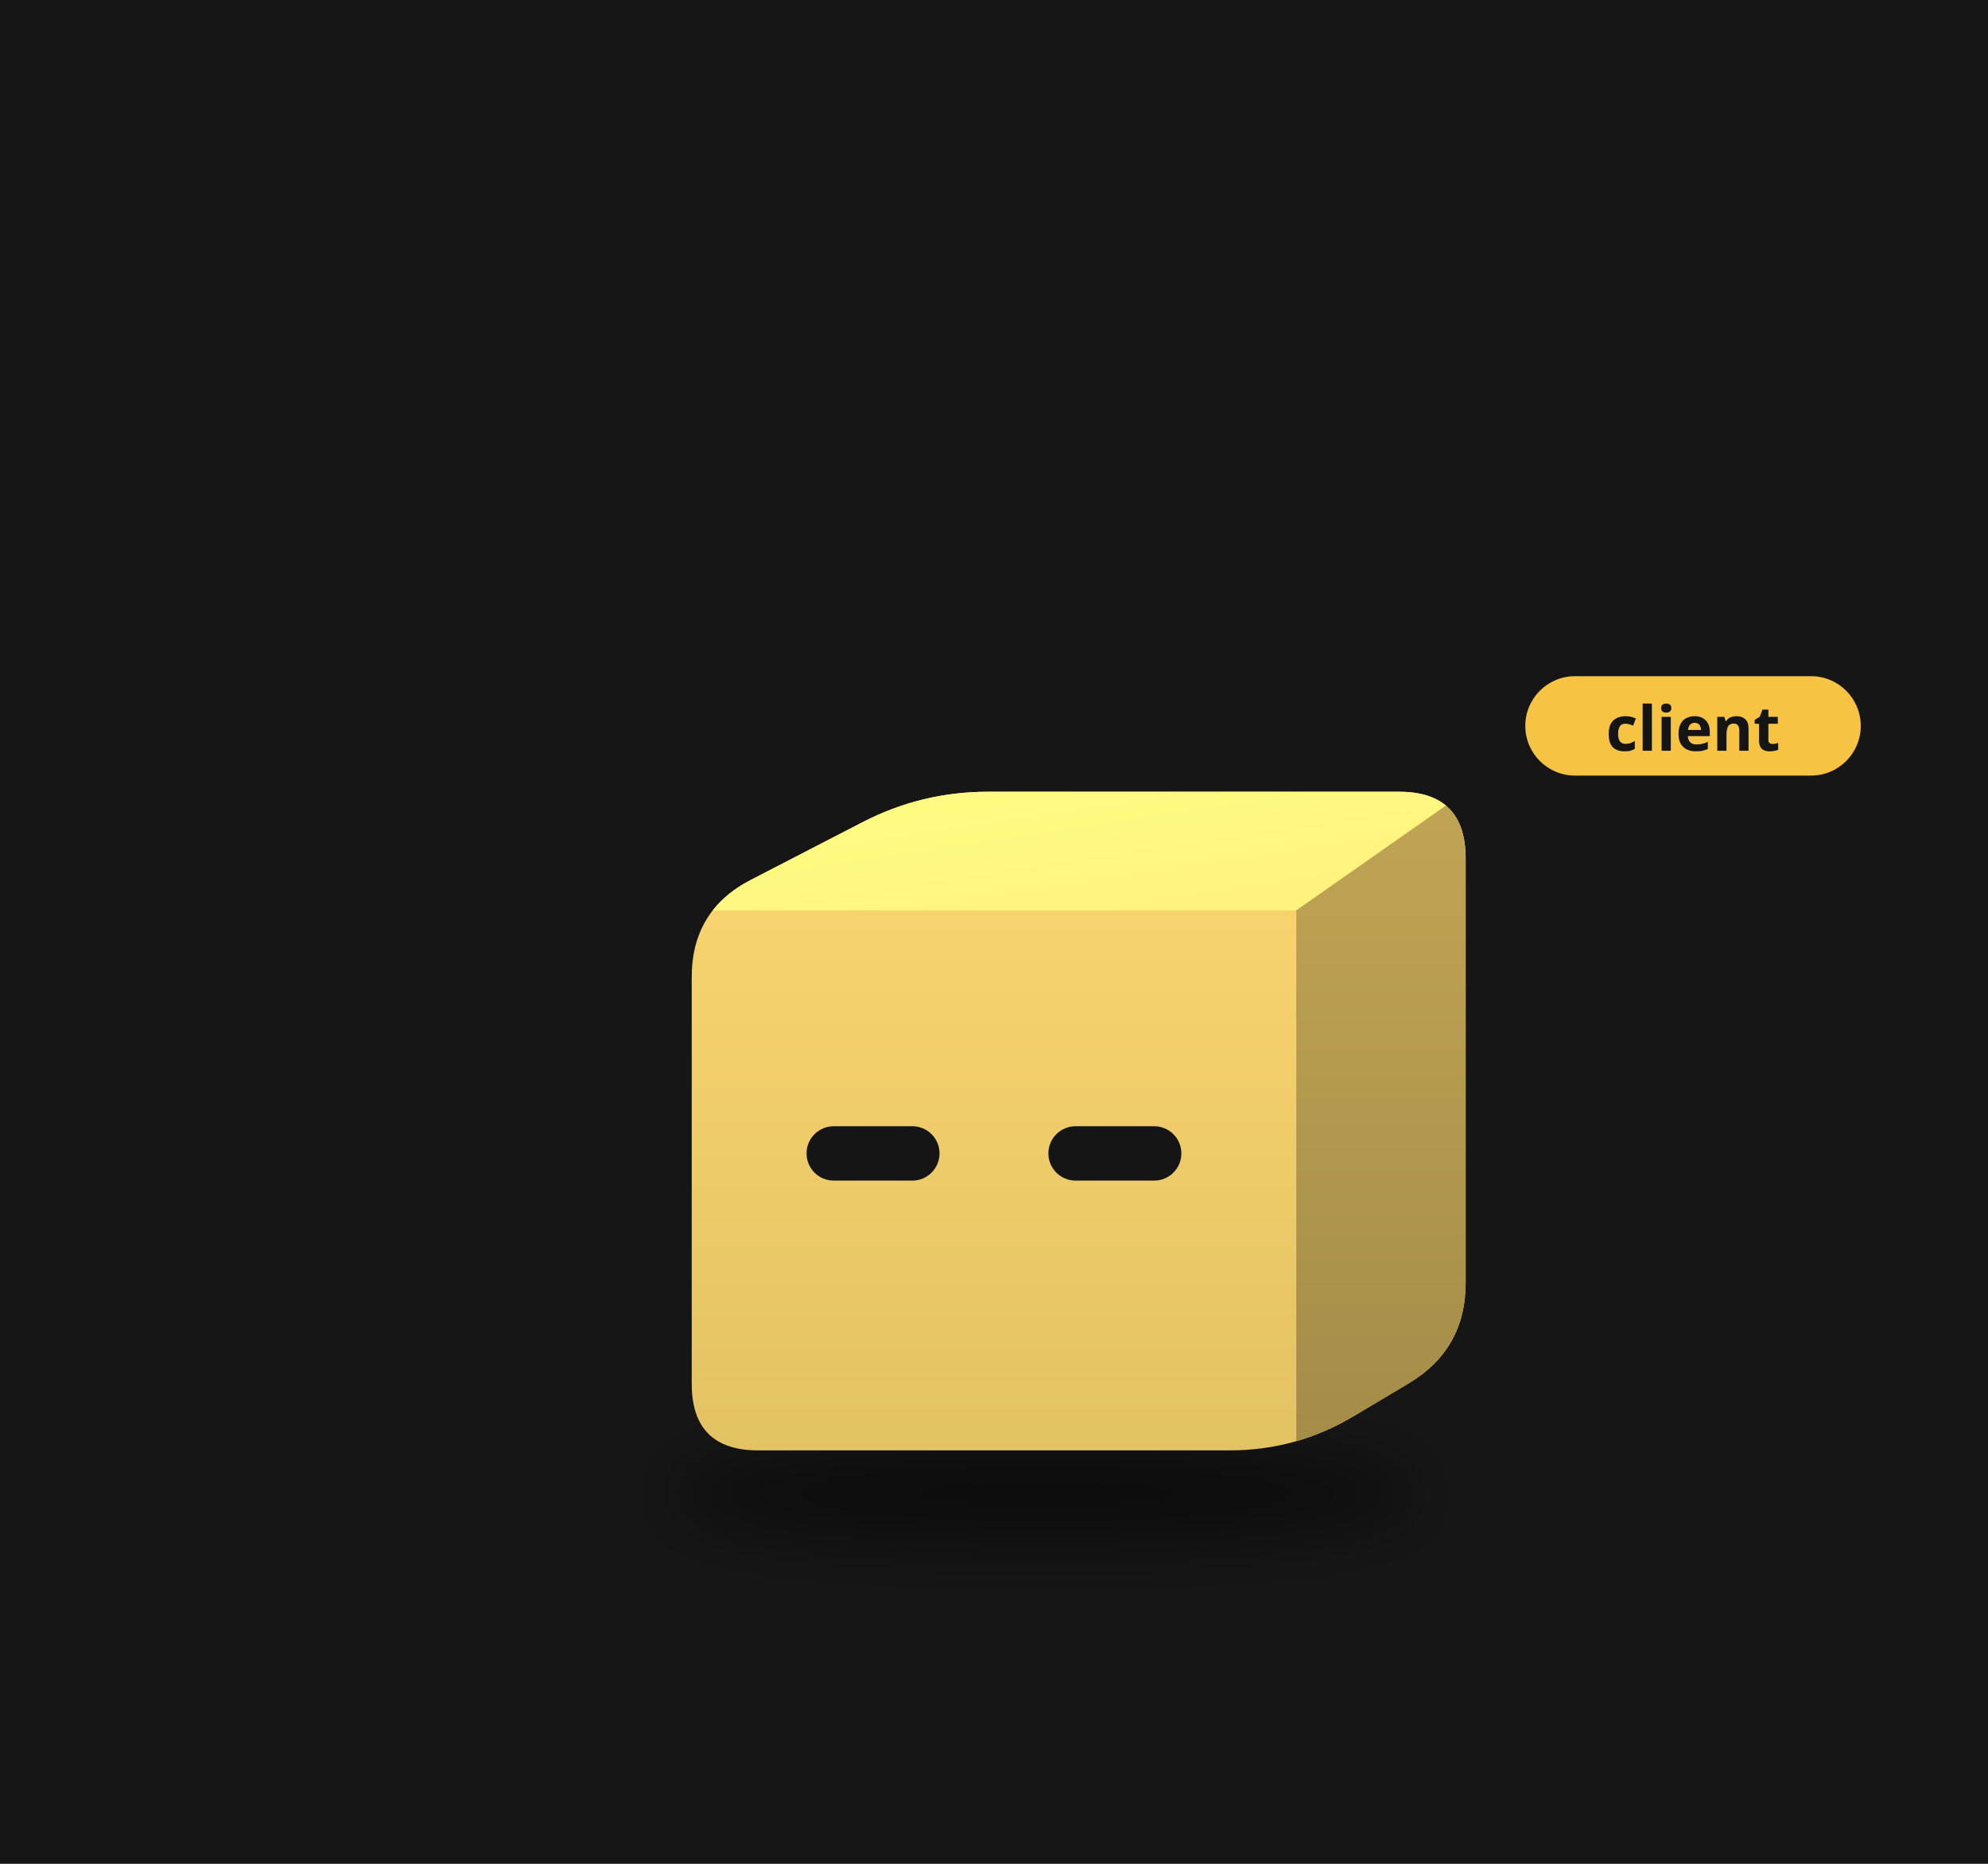
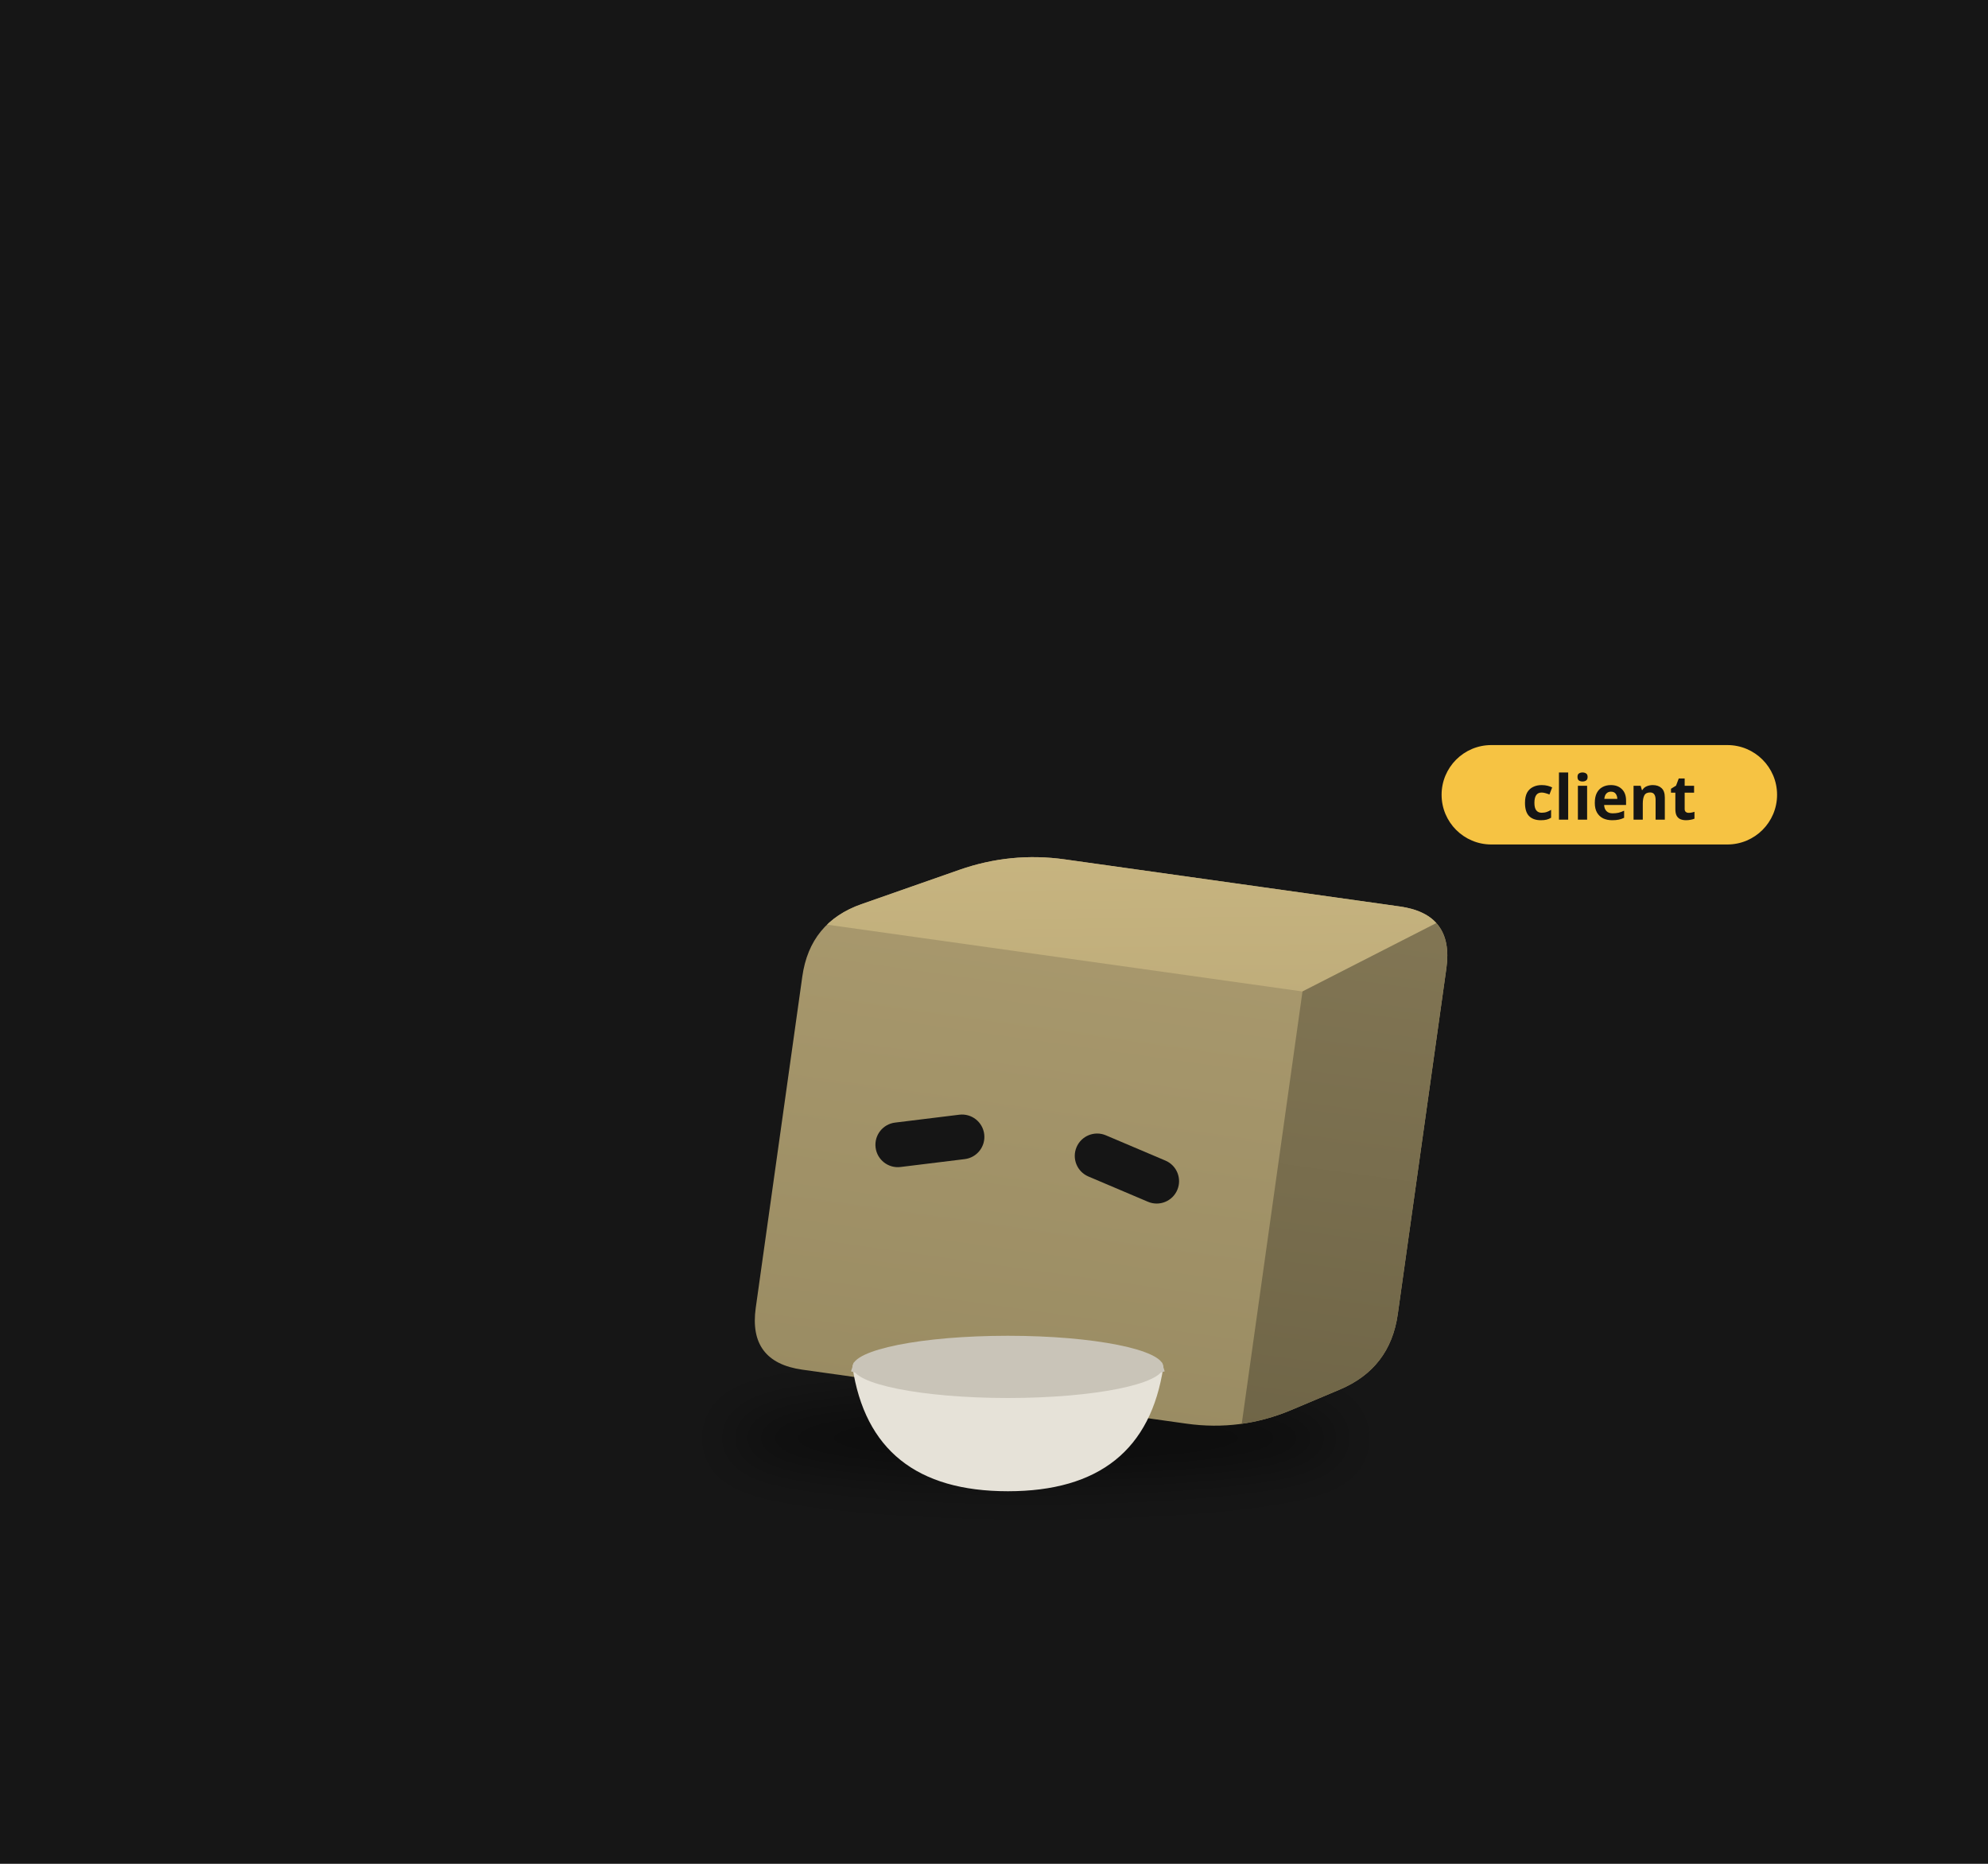
<svg xmlns="http://www.w3.org/2000/svg" viewBox="0 0 320 300" width="320" height="300">
  <rect width="320" height="300" fill="#161616" />
  <defs>
    <filter id="sh27" x="-30%" y="-80%" width="160%" height="260%">
-       <feGaussianBlur stdDeviation="3.26" />
+       <feGaussianBlur stdDeviation="2.68" />
    </filter>
    <clipPath id="clip28">
-       <path d="M-23.72,27.16 Q-30.41,27.16 -30.41,20.46 L-30.41,-20.46 Q-30.41,-27.16 -24.47,-30.23 L-13.24,-36.03 Q-7.30,-39.10 -0.61,-39.10 L40.75,-39.10 Q47.45,-39.10 47.45,-32.41 L47.45,10.31 Q47.45,17.00 41.70,20.43 L36.16,23.73 Q30.41,27.16 23.72,27.16 Z" />
+       <path d="M-19.52,22.34 Q-25.02,22.34 -25.02,16.83 L-25.02,-16.83 Q-25.02,-22.34 -20.13,-24.87 L-10.89,-29.64 Q-6.00,-32.17 -0.50,-32.17 L33.53,-32.17 Q39.03,-32.17 39.03,-26.66 L39.03,8.48 Q39.03,13.98 34.30,16.80 L29.75,19.52 Q25.02,22.34 19.52,22.34 Z" />
    </clipPath>
    <linearGradient id="gt29" x1="0" y1="0" x2="1" y2="1">
-       <stop offset="0" stop-color="#fffe83" />
-       <stop offset="1" stop-color="#fff07c" />
+       <stop offset="0" stop-color="#c9b681" />
+       <stop offset="1" stop-color="#beac7a" />
    </linearGradient>
    <linearGradient id="gs30" x1="0" y1="0" x2="0" y2="1">
-       <stop offset="0" stop-color="#c1a555" />
-       <stop offset="1" stop-color="#a48c48" />
+       <stop offset="0" stop-color="#827654" />
+       <stop offset="1" stop-color="#6f6547" />
    </linearGradient>
    <linearGradient id="gf31" x1="0" y1="0" x2="0" y2="1">
-       <stop offset="0" stop-color="#fbd76f" />
-       <stop offset="1" stop-color="#e3c264" />
+       <stop offset="0" stop-color="#aa9a6e" />
+       <stop offset="1" stop-color="#9a8c63" />
    </linearGradient>
  </defs>
  <g transform="translate(160,190) scale(1.6)">
-     <ellipse cx="5.11" cy="31.50" rx="37.71" ry="4.89" fill="#000" opacity="0.45" filter="url(#sh27)" />
-     <g transform="translate(0.00,0.00)">
-       <animateTransform attributeName="transform" type="translate" values="0 0;0 -2.88;0 0" dur="1.1s" begin="-0.55s" calcMode="spline" keySplines="0.42 0 0.58 1;0.42 0 0.58 1" additive="sum" repeatCount="indefinite" />
+     <ellipse cx="4.20" cy="25.91" rx="31.02" ry="4.02" fill="#000" opacity="0.45" filter="url(#sh27)" />
+     <g transform="translate(0.00,0.00) rotate(8.0 4.20 22.34)">
+       <animateTransform attributeName="transform" type="translate" values="0 0;0 -1.19;0 0" dur="1.5s" begin="-0.76s" calcMode="spline" keySplines="0.42 0 0.58 1;0.42 0 0.58 1" additive="sum" repeatCount="indefinite" />
+       <animateTransform attributeName="transform" type="rotate" values="0 4.20 22.34;3 4.20 22.34;0 4.20 22.34" dur="2.4s" begin="0s" calcMode="spline" keySplines="0.42 0 0.58 1;0.42 0 0.58 1" additive="sum" repeatCount="indefinite" />
      <g clip-path="url(#clip28)">
-         <rect x="-31.414" y="-40.104" width="79.86" height="68.259" fill="url(#gf31)" />
-         <polygon points="-30.41,-27.16 30.41,-27.16 47.45,-39.10 -7.30,-39.10" fill="url(#gt29)" />
-         <polygon points="30.41,-27.16 47.45,-39.10 47.45,17.00 30.41,27.16" fill="url(#gs30)" />
+         <rect x="-26.02" y="-33.168" width="66.05" height="56.507" fill="url(#gf31)" />
+         <polygon points="-25.02,-22.34 25.02,-22.34 39.03,-32.17 -6.00,-32.17" fill="url(#gt29)" />
+         <polygon points="25.02,-22.34 39.03,-32.17 39.03,13.98 25.02,22.34" fill="url(#gs30)" />
      </g>
-       <rect x="-18.86" y="-5.45" width="13.38" height="5.47" rx="2.74" fill="#151515" />
-       <rect x="5.47" y="-5.45" width="13.38" height="5.47" rx="2.74" fill="#151515" />
+       <rect x="-15.51" y="-4.49" width="11.01" height="4.50" rx="2.25" fill="#151515" transform="rotate(-15.0 -10.01 -2.23)" />
+       <rect x="4.50" y="-4.49" width="11.01" height="4.50" rx="2.25" fill="#151515" transform="rotate(15.0 10.01 -2.23)" />
    </g>
-     <g transform="translate(53.45,-45.10) scale(0.625) translate(-53.45,45.10)">
-       <rect x="53.45" y="-54.10" width="54" height="16" rx="8" fill="#f6c343" />
-       <text x="80.45" y="-42.10" font-size="10" font-family="sans-serif" font-weight="bold" text-anchor="middle" fill="#151515">client</text>
+     <path d="M-14.24,18.76 q1.88,12.51 15.64,12.51 q13.76,0 15.64,-12.51 Z" fill="#e6e2d8" />
+     <path d="M-14.24,18.76 q15.64,5.00 31.27,0" stroke="#c9c4b8" stroke-width="0.94" fill="none" />
+     <ellipse cx="1.40" cy="18.76" rx="15.64" ry="3.13" fill="#c9c4b8" />
+     <g transform="translate(45.03,-38.17) scale(0.625) translate(-45.03,38.17)">
+       <rect x="45.03" y="-47.17" width="54" height="16" rx="8" fill="#f6c343" />
+       <text x="72.03" y="-35.17" font-size="10" font-family="sans-serif" font-weight="bold" text-anchor="middle" fill="#151515">client</text>
    </g>
  </g>
</svg>
